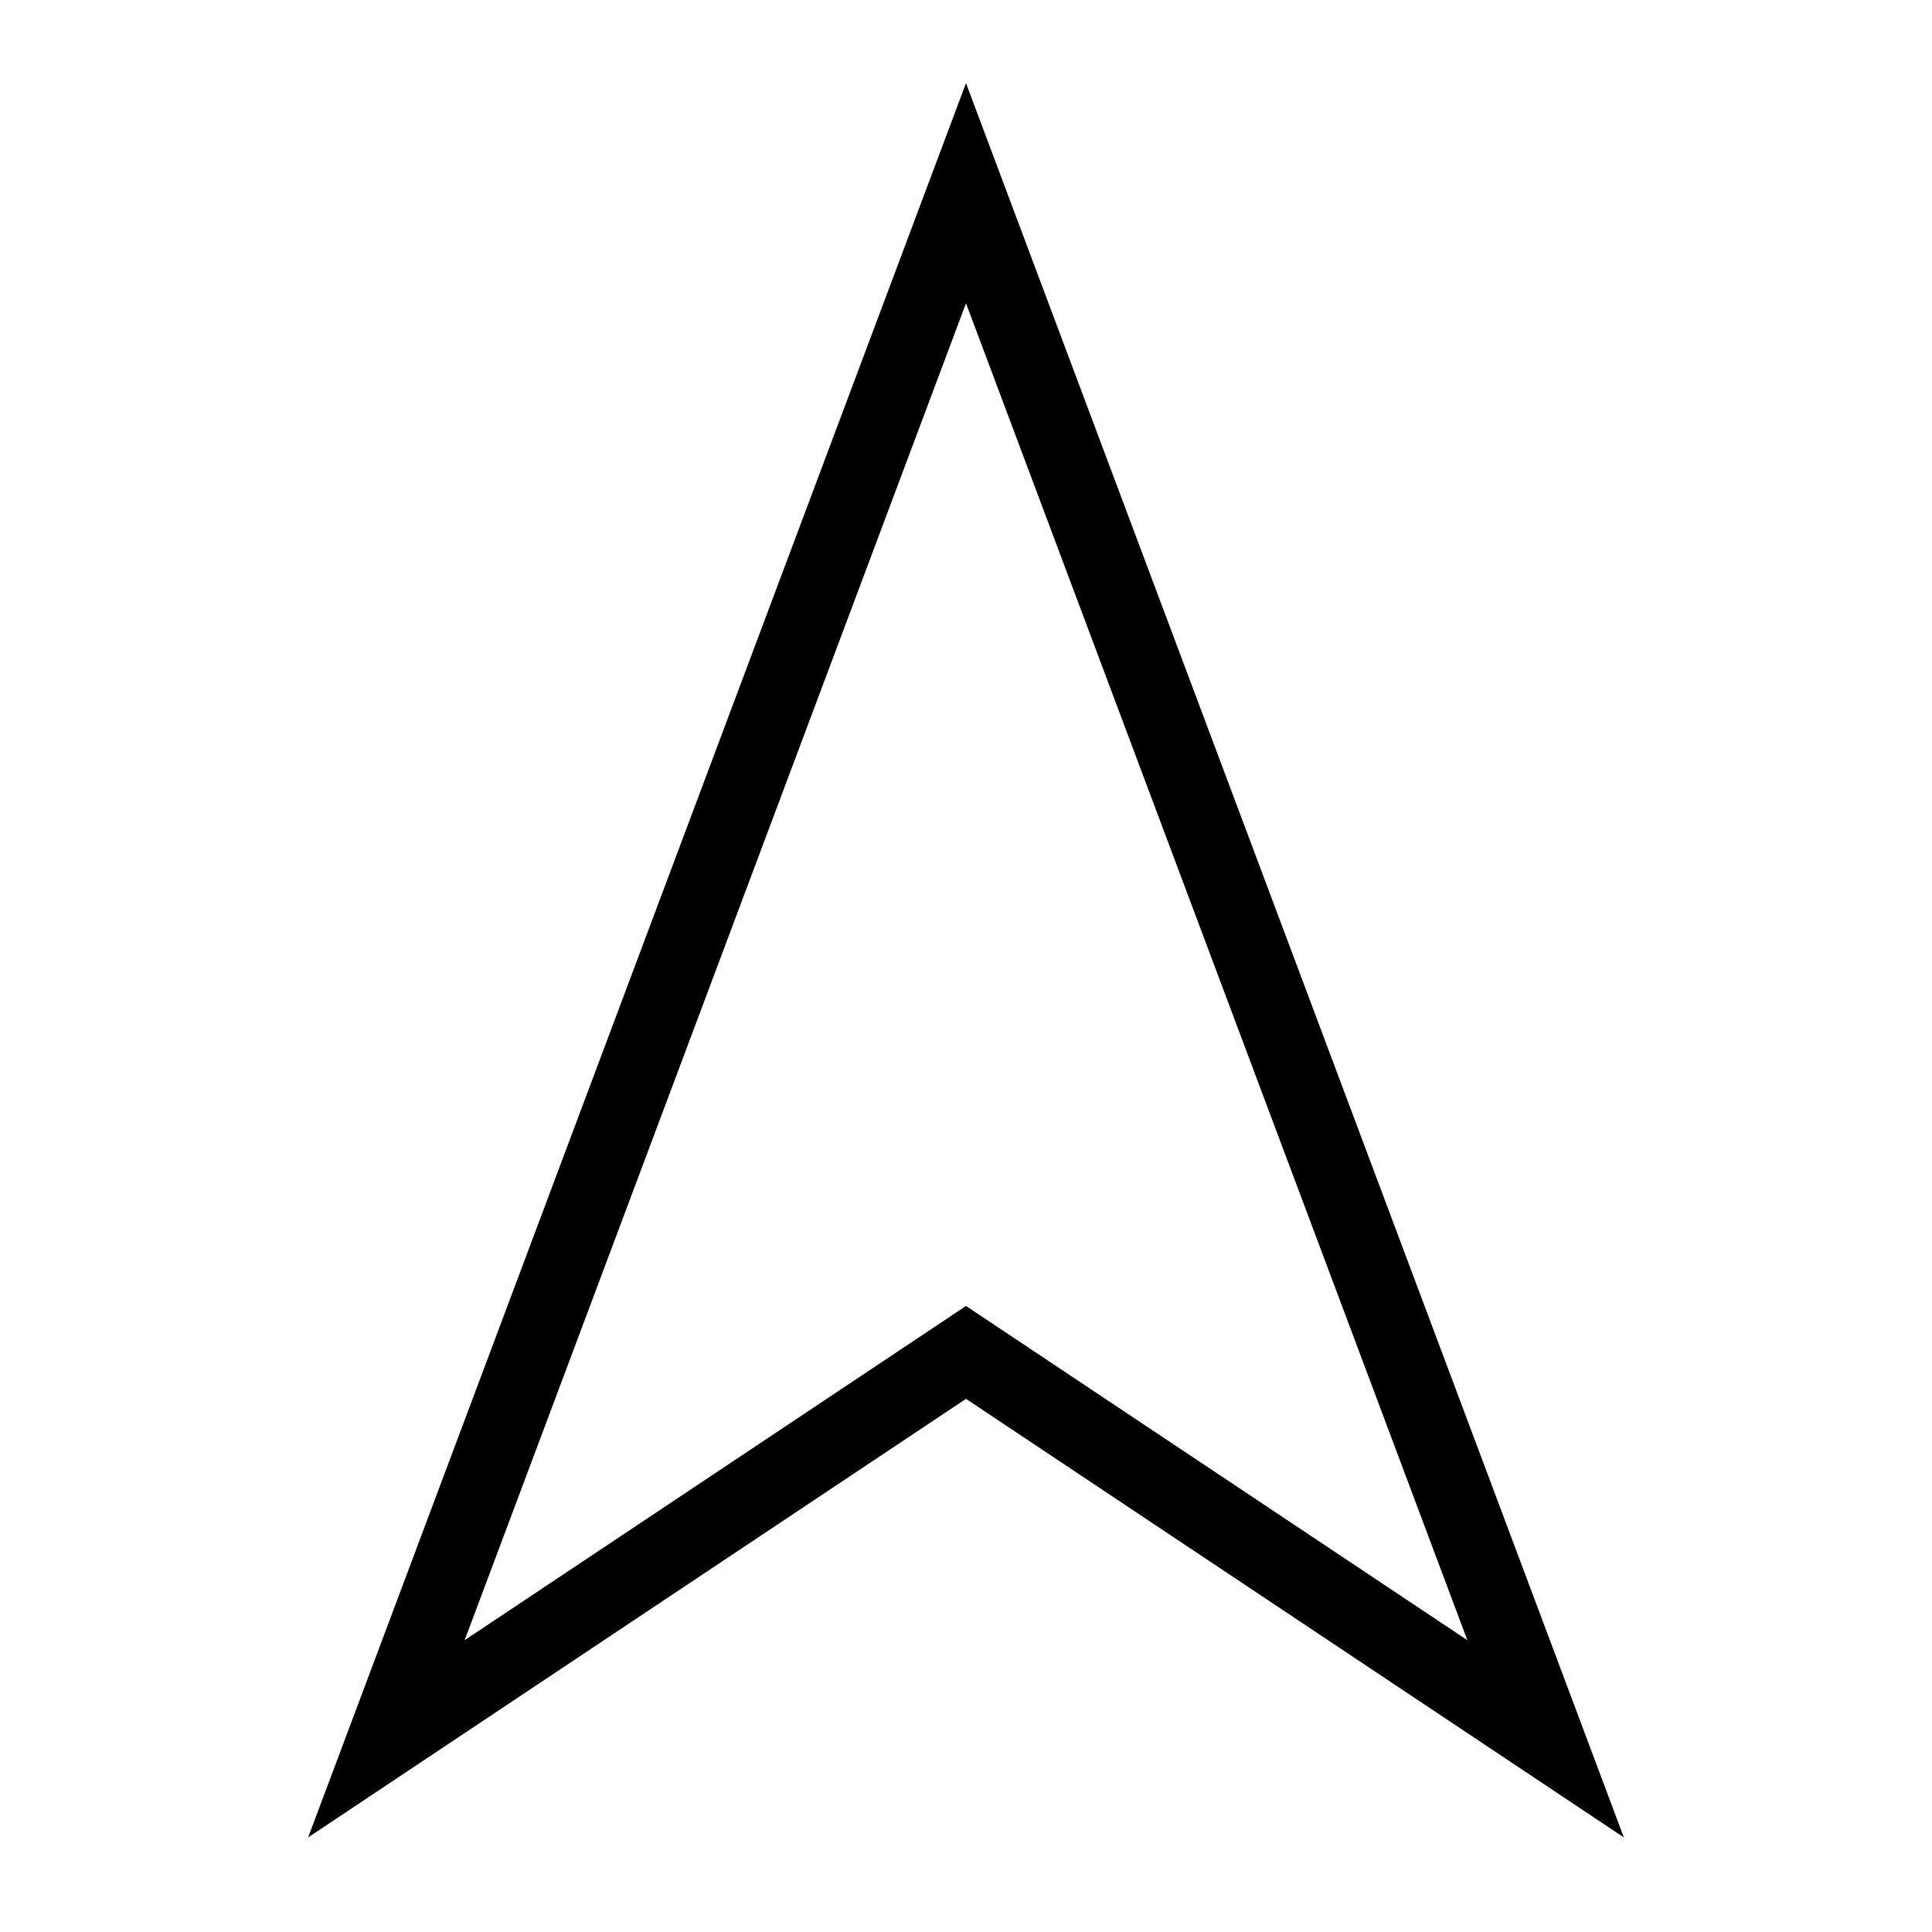
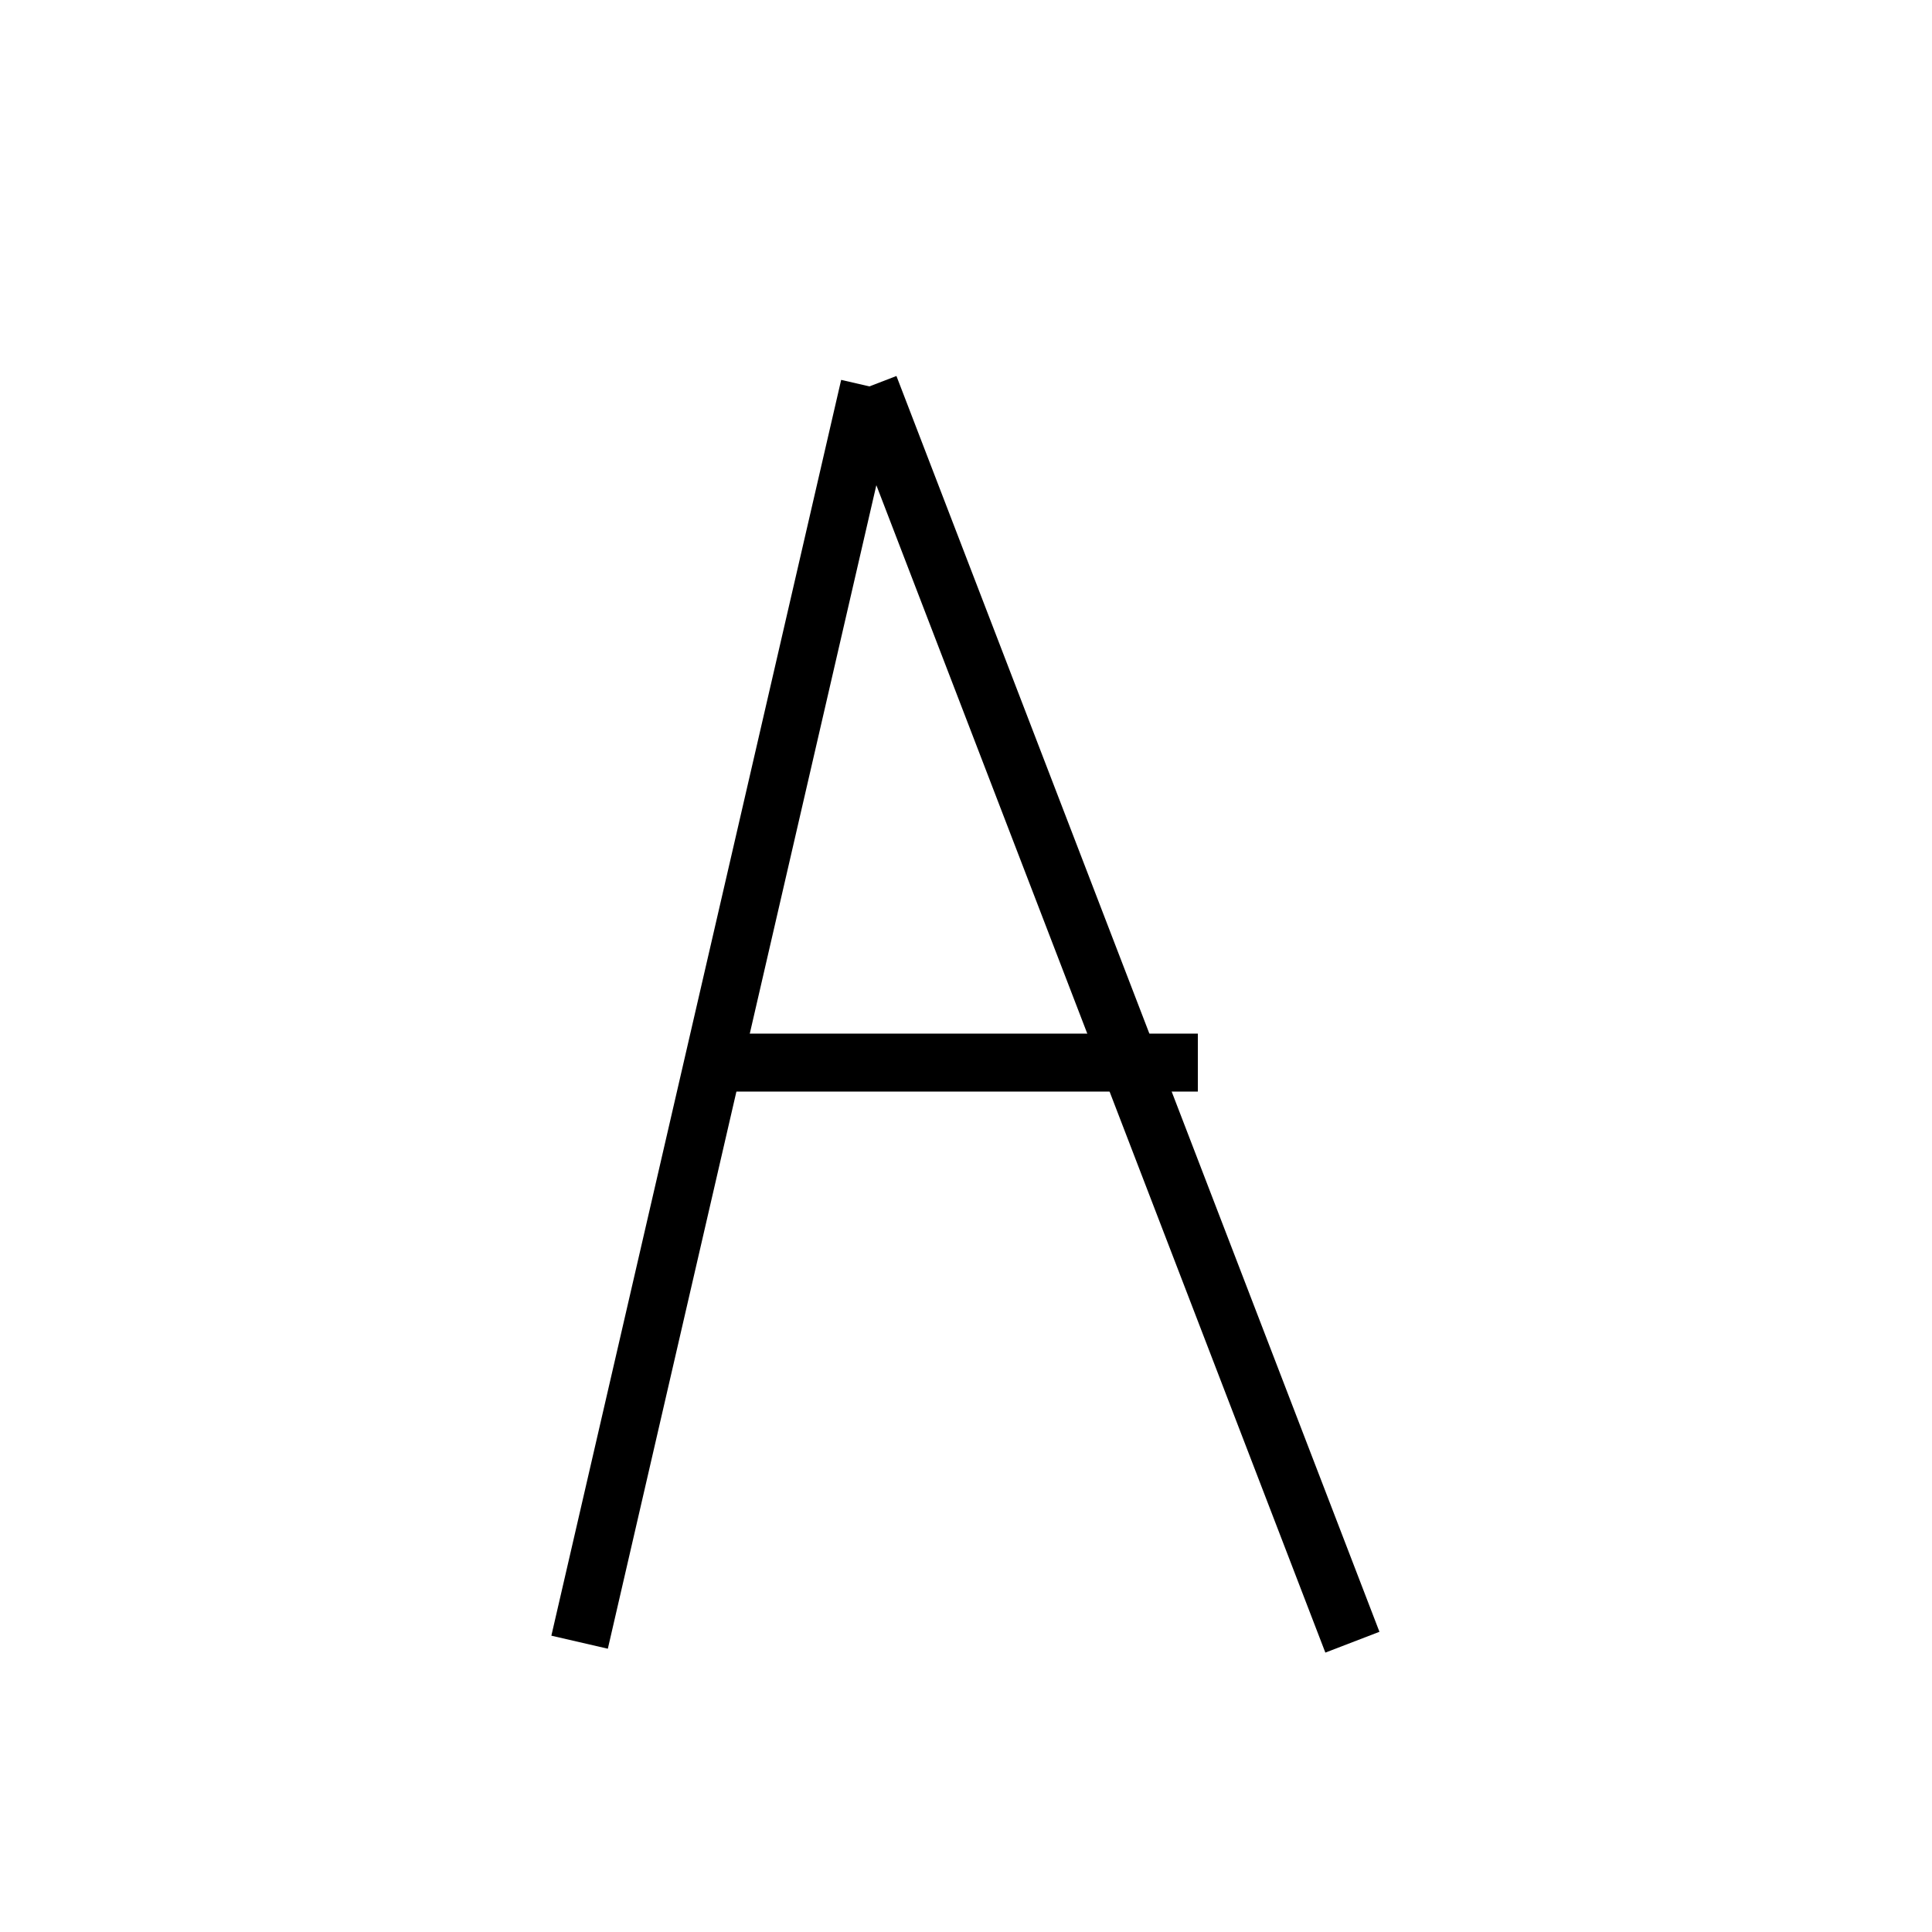
<svg xmlns="http://www.w3.org/2000/svg" baseProfile="full" height="100" version="1.1" viewBox="0 0 100 100" width="100">
  <defs />
-   <g fill="none" stroke="black" stroke-width="4">
-     <path d="M 20,90 L 50,10 L 80,90 L 50,70 Z" />
+   <g fill="none" stroke="black" stroke-width="3">
+     <line x1="30" x2="45" y1="85" y2="20" />
+     <line x1="45" x2="70" y1="20" y2="85" />
+     <line x1="38" x2="62" y1="55" y2="55" />
  </g>
</svg>
